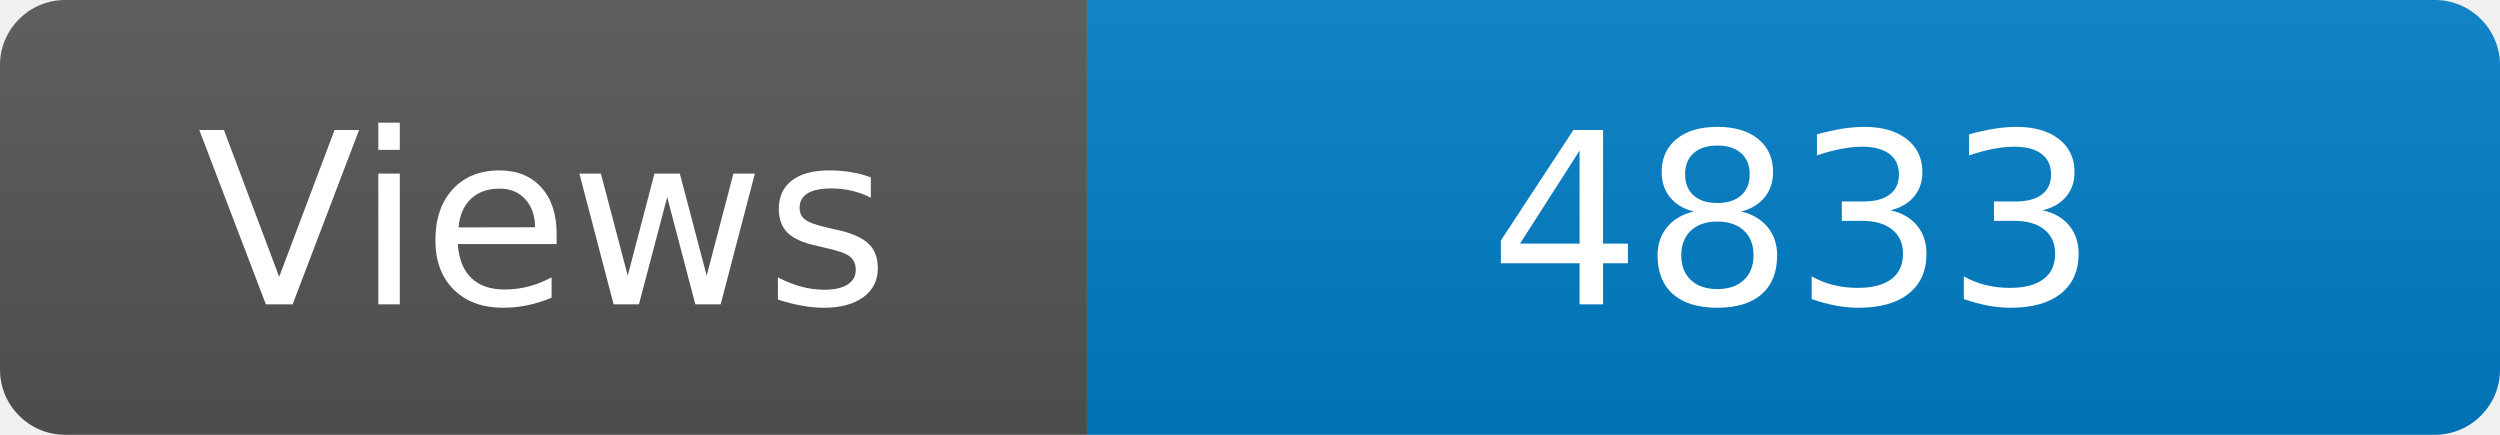
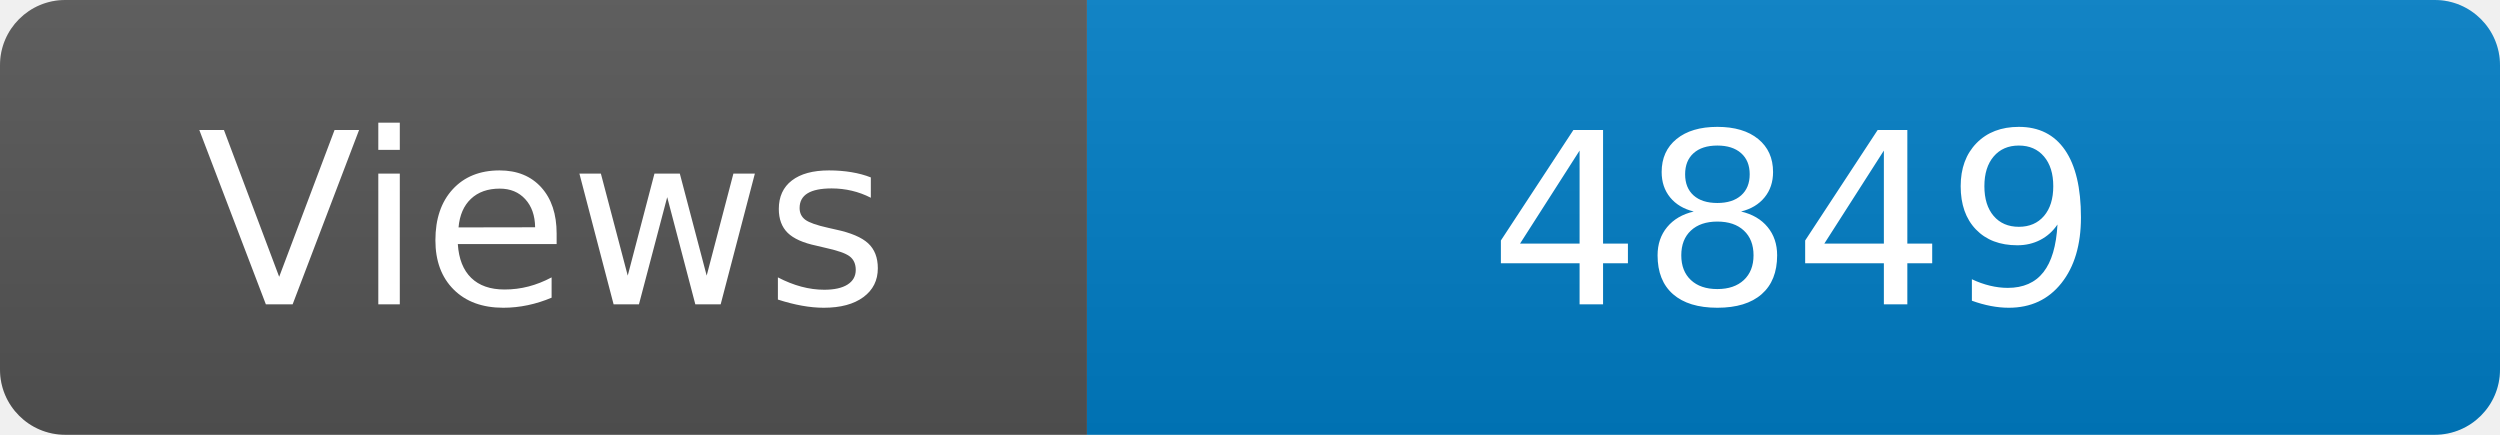
<svg xmlns="http://www.w3.org/2000/svg" width="115" height="20" role="img" aria-label="Maintained?: yes">
  <linearGradient id="s" x2="0" y2="100%">
    <stop offset="0" stop-color="#bbb" stop-opacity=".1" />
    <stop offset="1" stop-opacity=".1" />
  </linearGradient>
  <clipPath id="r">
    <rect width="115" height="20" rx="3" fill="#fff" />
  </clipPath>
  <g clip-path="url(#r)">
    <rect width="50" height="20" fill="#555" />
    <rect x="50" width="160" height="20" fill="#007ec6" />
    <rect width="115" height="20" fill="url(#s)" />
  </g>
  <g fill="#fff" text-anchor="middle" font-family="Verdana,Geneva,DejaVu Sans,sans-serif" font-size="110">
    <text x="250" y="140" transform="scale(.1)" fill="#fff">Views</text>
-     <text x="825" y="140" transform="scale(.1)" fill="#fff">4833</text>
+     <text x="825" y="140" transform="scale(.1)" fill="#fff">4849</text>
  </g>
</svg>
